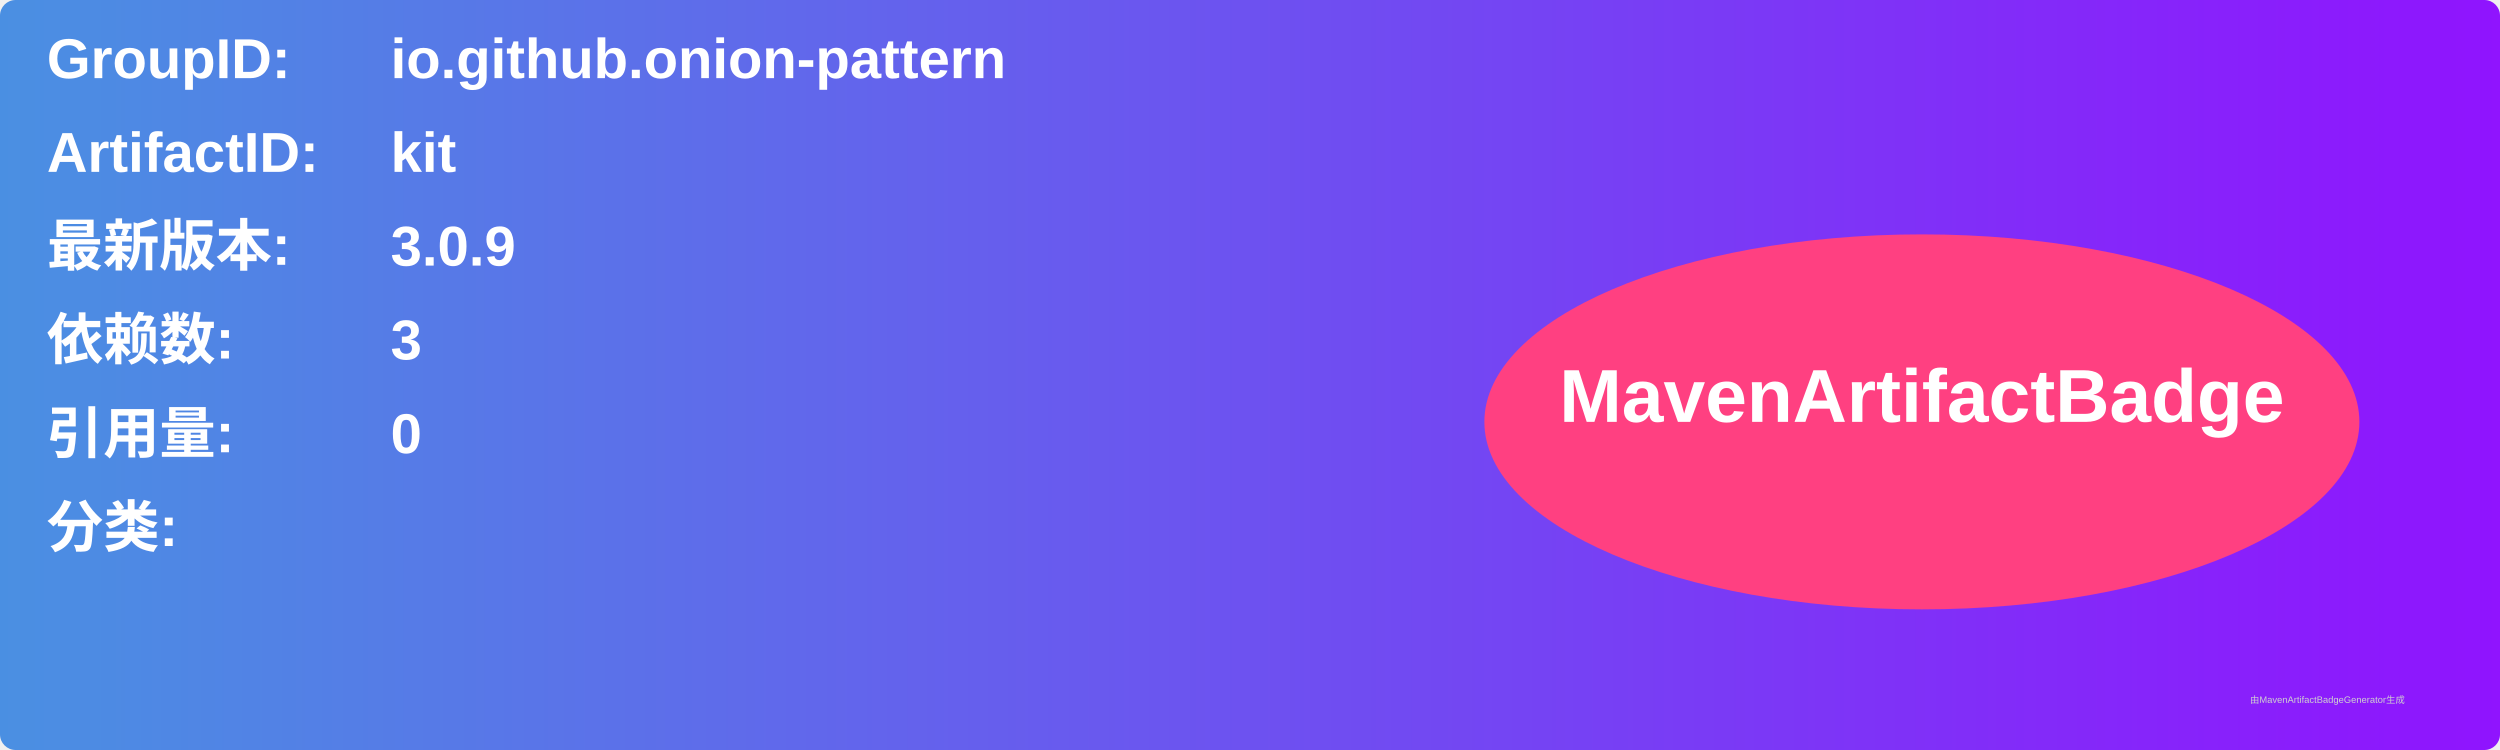
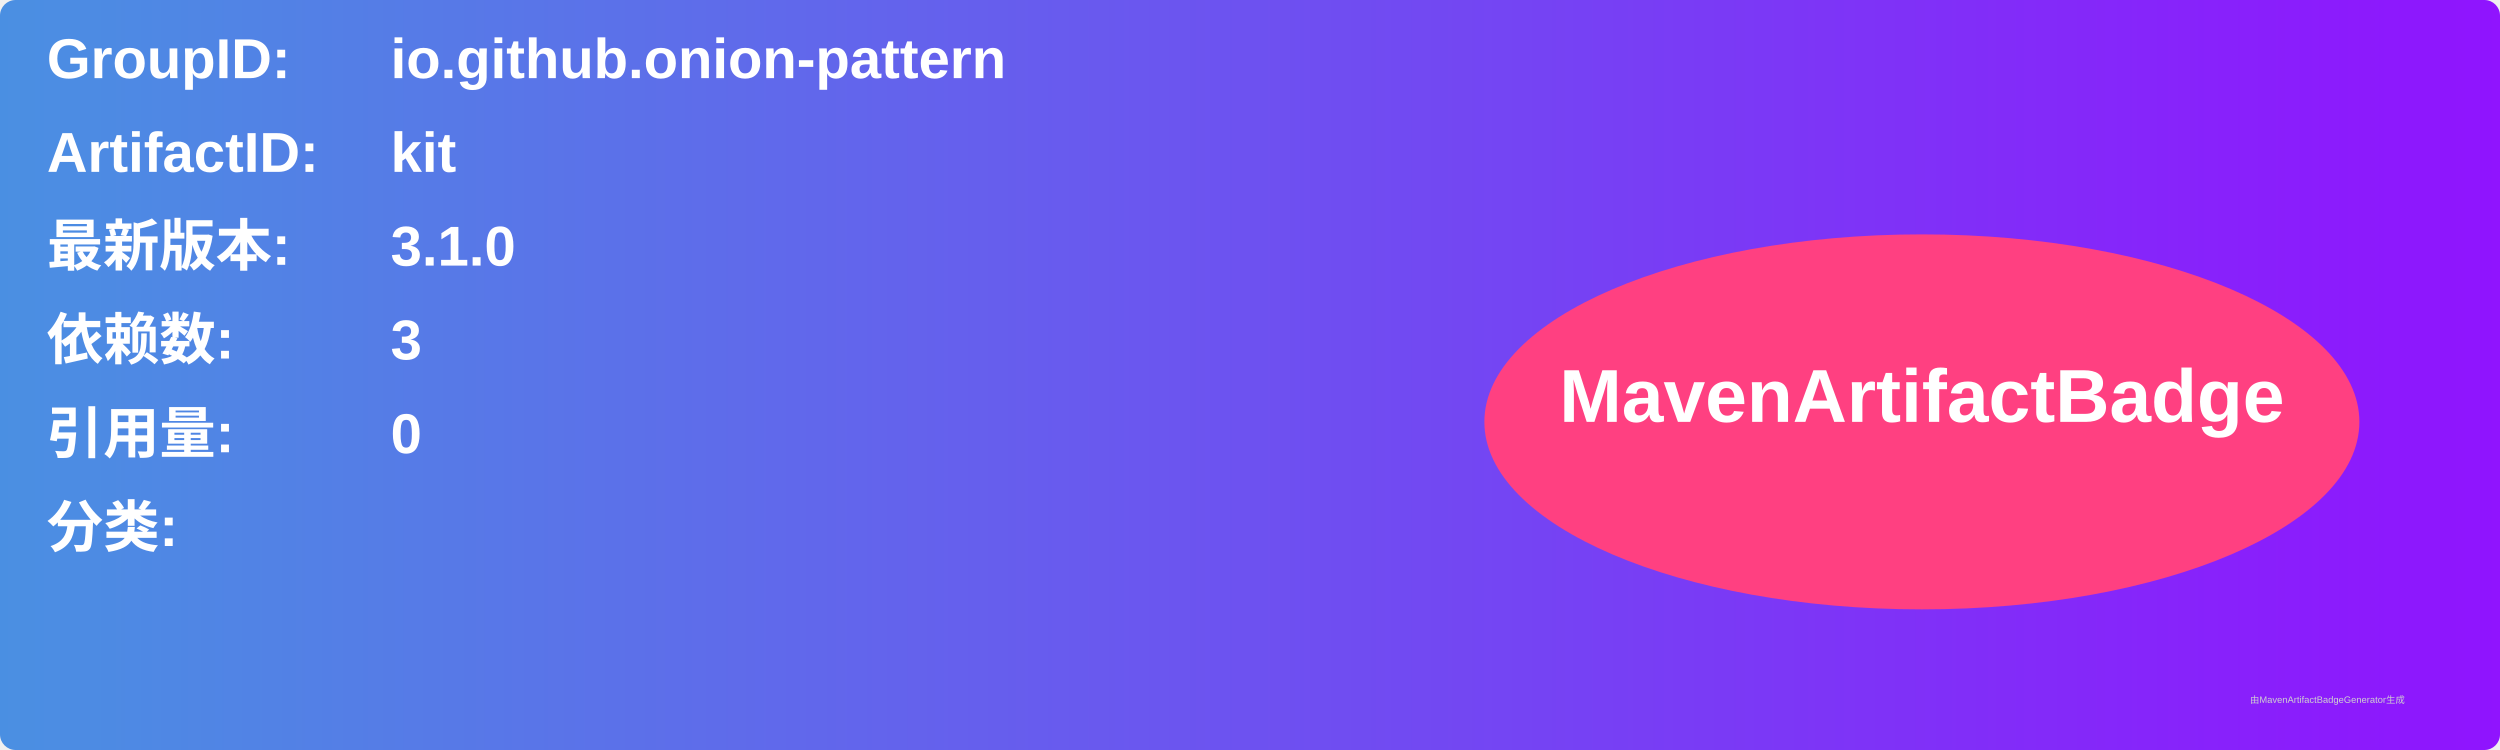
<svg xmlns="http://www.w3.org/2000/svg" width="800" height="240" viewBox="0 0 800 240">
  <linearGradient id="grad" x1="0%" y1="0%" x2="100%" y2="0%">
    <stop offset="0%" stop-color="#4a90e2" />
    <stop offset="100%" stop-color="#9013fe" />
  </linearGradient>
  <rect width="100%" height="100%" rx="5" ry="5" fill="url(#grad)" />
  <g transform="translate(15, 15)">
    <text x="0" y="10" font-family="Arial" font-size="18" fill="white" font-weight="bold" width="260">GroupID:</text>
    <text x="110" y="10" font-family="Arial" font-size="18" fill="white" font-weight="bold" width="460">io.github.onion-pattern</text>
    <text x="0" y="40" font-family="Arial" font-size="18" fill="white" font-weight="bold" width="260">ArtifactID:</text>
    <text x="110" y="40" font-family="Arial" font-size="18" fill="white" font-weight="bold" width="460">kit</text>
    <text x="0" y="70" font-family="Arial" font-size="18" fill="white" font-weight="bold">最新版本:</text>
    <text x="110" y="70" font-family="Arial" font-size="18" fill="white" font-weight="bold">
-       <tspan font-weight="bold">3.0.9</tspan>
+       <tspan font-weight="bold">3.1.0</tspan>
    </text>
    <text x="0" y="100" font-family="Arial" font-size="18" fill="white" font-weight="bold">依赖数: </text>
    <text x="110" y="100" font-family="Arial" font-size="18" fill="white">
      <tspan font-weight="bold">3</tspan>
    </text>
    <text x="0" y="130" font-family="Arial" font-size="18" fill="white" font-weight="bold">引用量: </text>
    <text x="110" y="130" font-family="Arial" font-size="18" fill="white">
      <tspan font-weight="bold">0</tspan>
    </text>
    <text x="0" y="160" font-family="Arial" font-size="18" fill="white" font-weight="bold">分类:</text>
    <text x="10" y="190" font-family="Arial" font-size="10" fill="white">
      <tspan font-weight="bold" />
    </text>
    <ellipse cx="600" cy="120" rx="140" ry="60" fill="#ff4081" />
    <text x="600" y="120" text-anchor="middle" font-family="Arial" font-size="24" fill="white" font-weight="bold">MavenArtifactBadge</text>
  </g>
  <text x="720" y="225" font-family="Arial" font-size="3" fill="#d0d0d0">由MavenArtifactBadgeGenerator生成</text>
</svg>
